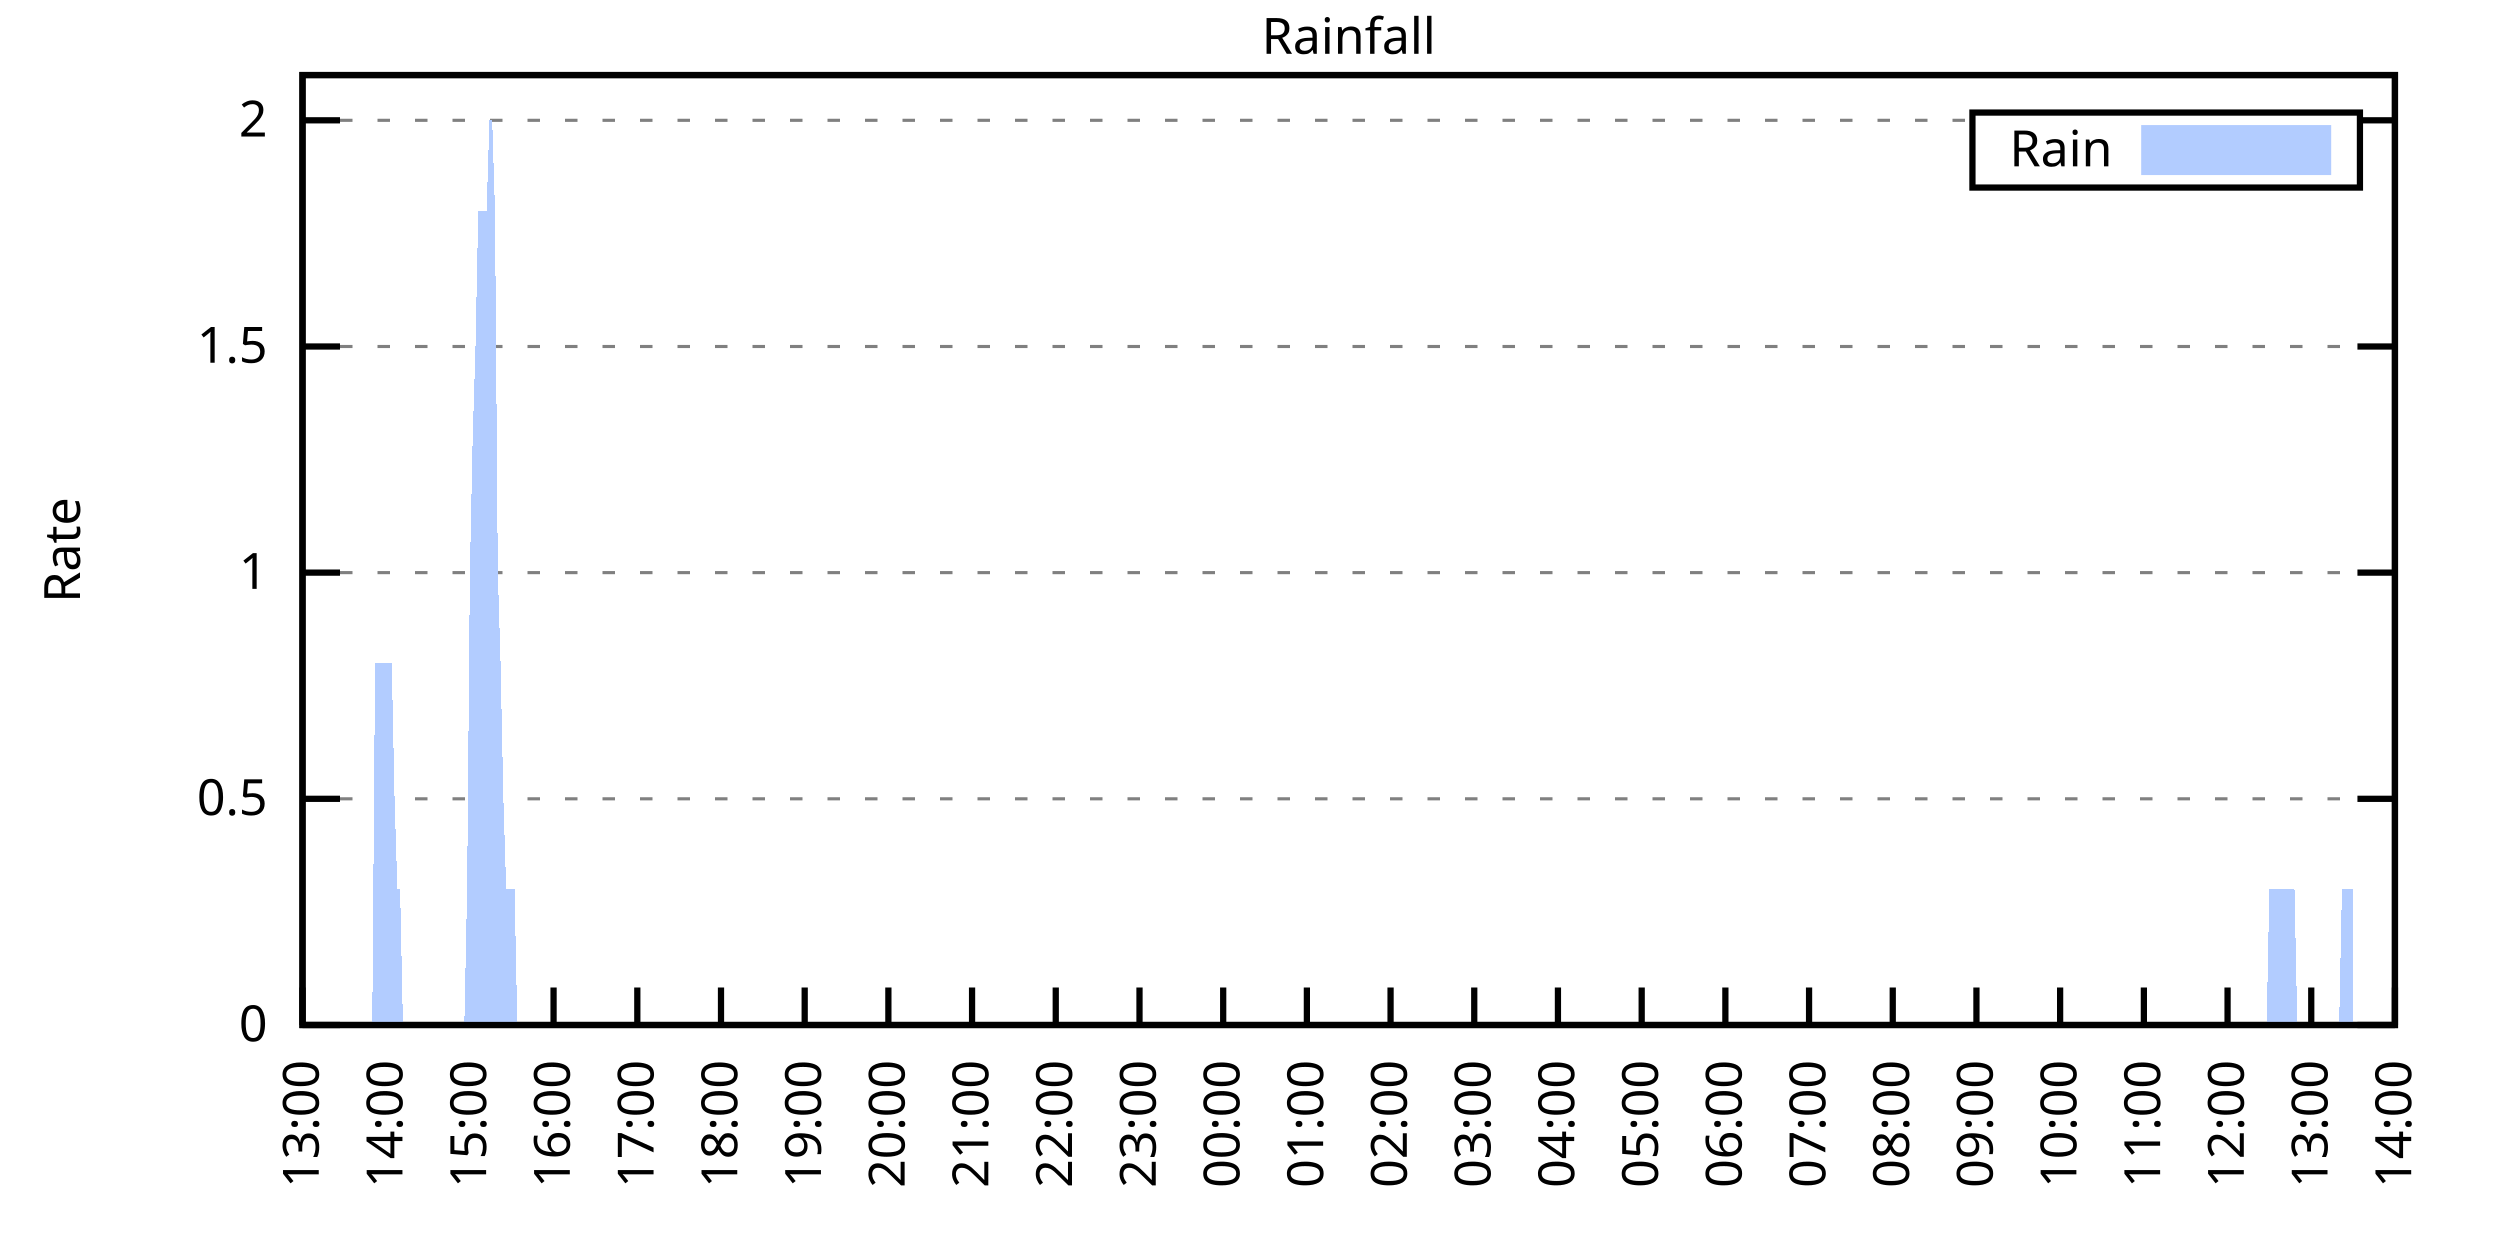
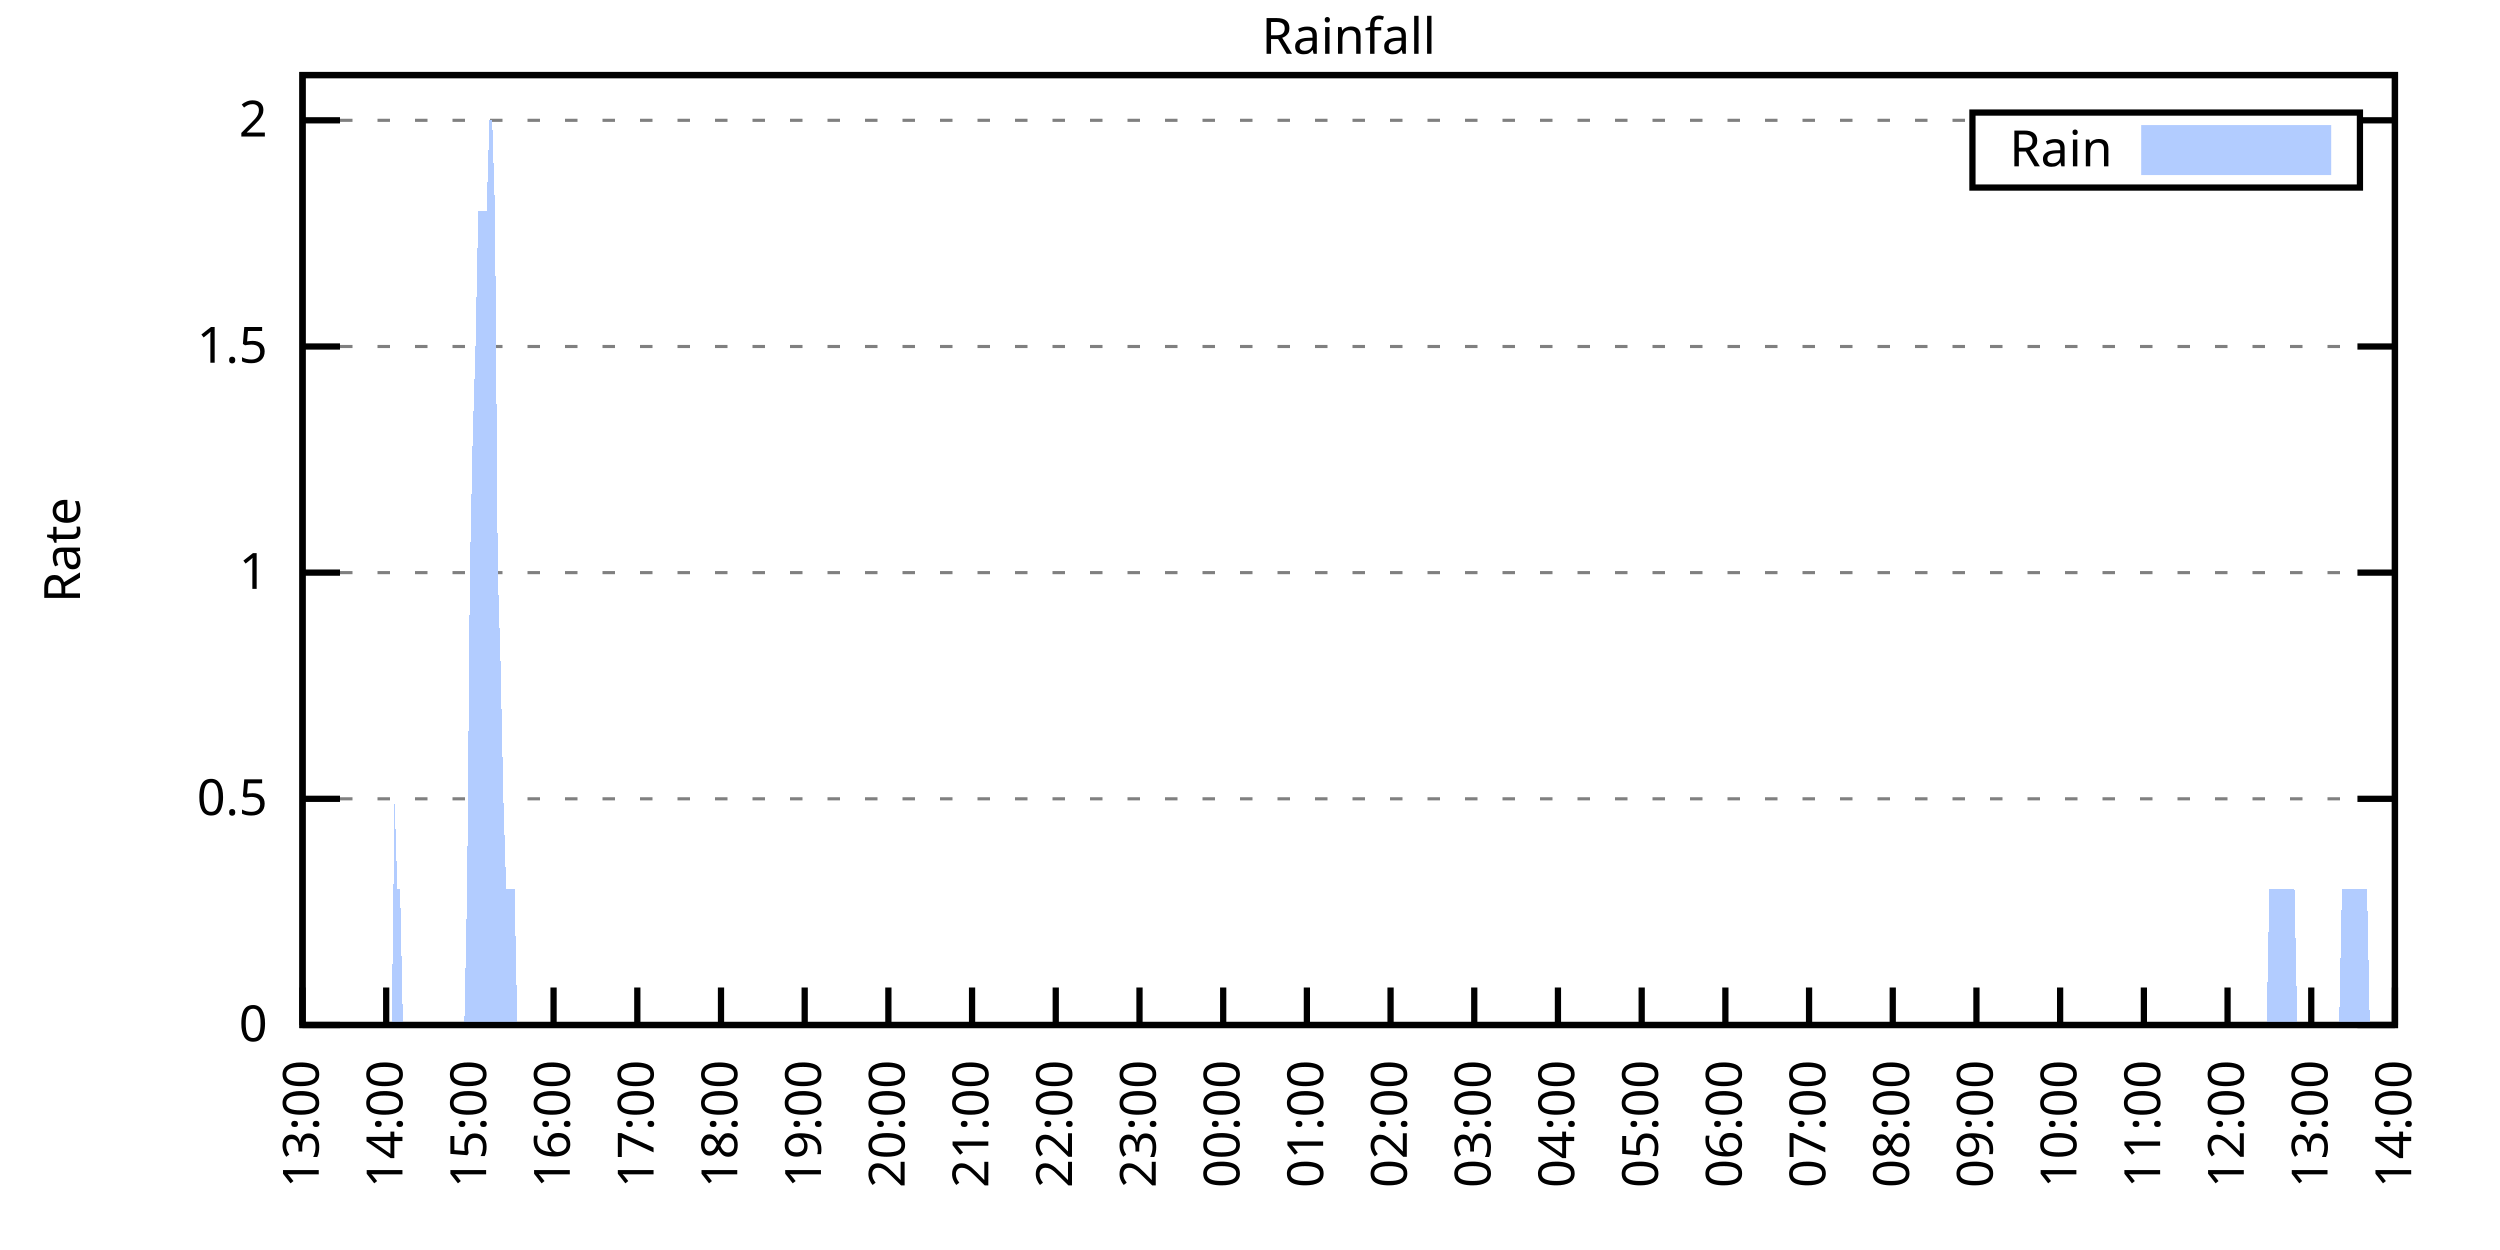
<svg xmlns="http://www.w3.org/2000/svg" xmlns:xlink="http://www.w3.org/1999/xlink" width="400" height="200" viewBox="0 0 400 200">
  <g id="gnuplot_canvas">
    <rect x="0" y="0" width="400" height="200" fill="none" />
    <defs>
      <circle id="gpDot" r="0.5" stroke-width="0.5" stroke="currentColor" />
      <path id="gpPt0" stroke-width="0.333" stroke="currentColor" d="M-1,0 h2 M0,-1 v2" />
      <path id="gpPt1" stroke-width="0.333" stroke="currentColor" d="M-1,-1 L1,1 M1,-1 L-1,1" />
      <path id="gpPt2" stroke-width="0.333" stroke="currentColor" d="M-1,0 L1,0 M0,-1 L0,1 M-1,-1 L1,1 M-1,1 L1,-1" />
      <rect id="gpPt3" stroke-width="0.333" stroke="currentColor" x="-1" y="-1" width="2" height="2" />
      <rect id="gpPt4" stroke-width="0.333" stroke="currentColor" fill="currentColor" x="-1" y="-1" width="2" height="2" />
      <circle id="gpPt5" stroke-width="0.333" stroke="currentColor" cx="0" cy="0" r="1" />
      <use xlink:href="#gpPt5" id="gpPt6" fill="currentColor" stroke="none" />
      <path id="gpPt7" stroke-width="0.333" stroke="currentColor" d="M0,-1.33 L-1.33,0.67 L1.33,0.67 z" />
      <use xlink:href="#gpPt7" id="gpPt8" fill="currentColor" stroke="none" />
      <use xlink:href="#gpPt7" id="gpPt9" stroke="currentColor" transform="rotate(180)" />
      <use xlink:href="#gpPt9" id="gpPt10" fill="currentColor" stroke="none" />
      <use xlink:href="#gpPt3" id="gpPt11" stroke="currentColor" transform="rotate(45)" />
      <use xlink:href="#gpPt11" id="gpPt12" fill="currentColor" stroke="none" />
      <path id="gpPt13" stroke-width="0.333" stroke="currentColor" d="M0,1.330 L1.265,0.411 L0.782,-1.067 L-0.782,-1.076 L-1.265,0.411 z" />
      <use xlink:href="#gpPt13" id="gpPt14" fill="currentColor" stroke="none" />
      <filter id="textbox" filterUnits="objectBoundingBox" x="0" y="0" height="1" width="1">
        <feFlood flood-color="white" flood-opacity="1" result="bgnd" />
        <feComposite in="SourceGraphic" in2="bgnd" operator="atop" />
      </filter>
      <filter id="greybox" filterUnits="objectBoundingBox" x="0" y="0" height="1" width="1">
        <feFlood flood-color="lightgrey" flood-opacity="1" result="grey" />
        <feComposite in="SourceGraphic" in2="grey" operator="atop" />
      </filter>
    </defs>
    <g fill="none" color="white" stroke="currentColor" stroke-width="1.00" stroke-linecap="butt" stroke-linejoin="miter">
</g>
    <g fill="none" color="black" stroke="currentColor" stroke-width="1.00" stroke-linecap="butt" stroke-linejoin="miter">
      <g stroke="none" shape-rendering="crispEdges">
        <polygon fill="rgb(255, 255, 255)" points="48.40,164.00 383.18,164.00 383.18,12.02 48.40,12.02 " />
      </g>
    </g>
    <g fill="none" color="black" stroke="currentColor" stroke-width="1.00" stroke-linecap="butt" stroke-linejoin="miter">
</g>
    <g fill="none" color="black" stroke="black" stroke-width="0.50" stroke-linecap="butt" stroke-linejoin="miter">
</g>
    <g fill="none" color="gray" stroke="currentColor" stroke-width="0.50" stroke-linecap="butt" stroke-linejoin="miter">
      <path stroke="gray" stroke-dasharray="2,4" class="gridline" d="M48.40,164.00 L383.19,164.00  " />
    </g>
    <g fill="none" color="gray" stroke="gray" stroke-width="1.00" stroke-linecap="butt" stroke-linejoin="miter">
</g>
    <g fill="none" color="black" stroke="currentColor" stroke-width="1.00" stroke-linecap="butt" stroke-linejoin="miter">
      <path stroke="black" d="M48.40,164.00 L54.40,164.00 M383.19,164.00 L377.19,164.00  " />
      <g transform="translate(42.80,166.60)" stroke="none" fill="black" font-family="Sans" font-size="8.00" text-anchor="end">
        <text>
          <tspan font-family="Sans"> 0</tspan>
        </text>
      </g>
    </g>
    <g fill="none" color="black" stroke="currentColor" stroke-width="1.00" stroke-linecap="butt" stroke-linejoin="miter">
</g>
    <g fill="none" color="black" stroke="black" stroke-width="0.50" stroke-linecap="butt" stroke-linejoin="miter">
</g>
    <g fill="none" color="gray" stroke="currentColor" stroke-width="0.50" stroke-linecap="butt" stroke-linejoin="miter">
      <path stroke="gray" stroke-dasharray="2,4" class="gridline" d="M48.40,127.81 L383.19,127.81  " />
    </g>
    <g fill="none" color="gray" stroke="gray" stroke-width="1.00" stroke-linecap="butt" stroke-linejoin="miter">
</g>
    <g fill="none" color="black" stroke="currentColor" stroke-width="1.00" stroke-linecap="butt" stroke-linejoin="miter">
      <path stroke="black" d="M48.40,127.81 L54.40,127.81 M383.19,127.81 L377.19,127.81  " />
      <g transform="translate(42.80,130.41)" stroke="none" fill="black" font-family="Sans" font-size="8.00" text-anchor="end">
        <text>
          <tspan font-family="Sans"> 0.5</tspan>
        </text>
      </g>
    </g>
    <g fill="none" color="black" stroke="currentColor" stroke-width="1.00" stroke-linecap="butt" stroke-linejoin="miter">
</g>
    <g fill="none" color="black" stroke="black" stroke-width="0.50" stroke-linecap="butt" stroke-linejoin="miter">
</g>
    <g fill="none" color="gray" stroke="currentColor" stroke-width="0.50" stroke-linecap="butt" stroke-linejoin="miter">
      <path stroke="gray" stroke-dasharray="2,4" class="gridline" d="M48.40,91.62 L383.19,91.62  " />
    </g>
    <g fill="none" color="gray" stroke="gray" stroke-width="1.00" stroke-linecap="butt" stroke-linejoin="miter">
</g>
    <g fill="none" color="black" stroke="currentColor" stroke-width="1.00" stroke-linecap="butt" stroke-linejoin="miter">
      <path stroke="black" d="M48.40,91.62 L54.40,91.62 M383.19,91.62 L377.19,91.62  " />
      <g transform="translate(42.80,94.22)" stroke="none" fill="black" font-family="Sans" font-size="8.00" text-anchor="end">
        <text>
          <tspan font-family="Sans"> 1</tspan>
        </text>
      </g>
    </g>
    <g fill="none" color="black" stroke="currentColor" stroke-width="1.00" stroke-linecap="butt" stroke-linejoin="miter">
</g>
    <g fill="none" color="black" stroke="black" stroke-width="0.50" stroke-linecap="butt" stroke-linejoin="miter">
</g>
    <g fill="none" color="gray" stroke="currentColor" stroke-width="0.50" stroke-linecap="butt" stroke-linejoin="miter">
      <path stroke="gray" stroke-dasharray="2,4" class="gridline" d="M48.40,55.44 L383.19,55.44  " />
    </g>
    <g fill="none" color="gray" stroke="gray" stroke-width="1.00" stroke-linecap="butt" stroke-linejoin="miter">
</g>
    <g fill="none" color="black" stroke="currentColor" stroke-width="1.00" stroke-linecap="butt" stroke-linejoin="miter">
      <path stroke="black" d="M48.40,55.44 L54.40,55.44 M383.19,55.44 L377.19,55.44  " />
      <g transform="translate(42.80,58.04)" stroke="none" fill="black" font-family="Sans" font-size="8.00" text-anchor="end">
        <text>
          <tspan font-family="Sans"> 1.5</tspan>
        </text>
      </g>
    </g>
    <g fill="none" color="black" stroke="currentColor" stroke-width="1.00" stroke-linecap="butt" stroke-linejoin="miter">
</g>
    <g fill="none" color="black" stroke="black" stroke-width="0.50" stroke-linecap="butt" stroke-linejoin="miter">
</g>
    <g fill="none" color="gray" stroke="currentColor" stroke-width="0.50" stroke-linecap="butt" stroke-linejoin="miter">
      <path stroke="gray" stroke-dasharray="2,4" class="gridline" d="M48.40,19.25 L315.59,19.25 M377.59,19.25 L383.19,19.25  " />
    </g>
    <g fill="none" color="gray" stroke="gray" stroke-width="1.00" stroke-linecap="butt" stroke-linejoin="miter">
</g>
    <g fill="none" color="black" stroke="currentColor" stroke-width="1.00" stroke-linecap="butt" stroke-linejoin="miter">
      <path stroke="black" d="M48.40,19.25 L54.40,19.25 M383.19,19.25 L377.19,19.25  " />
      <g transform="translate(42.80,21.85)" stroke="none" fill="black" font-family="Sans" font-size="8.00" text-anchor="end">
        <text>
          <tspan font-family="Sans"> 2</tspan>
        </text>
      </g>
    </g>
    <g fill="none" color="black" stroke="currentColor" stroke-width="1.00" stroke-linecap="butt" stroke-linejoin="miter">
      <path stroke="black" d="M48.40,164.00 L48.40,158.00  " />
      <g transform="translate(51.00,169.60) rotate(270.00)" stroke="none" fill="black" font-family="Sans" font-size="8.00" text-anchor="end">
        <text>
          <tspan font-family="Sans">13:00</tspan>
        </text>
      </g>
    </g>
    <g fill="none" color="black" stroke="currentColor" stroke-width="1.00" stroke-linecap="butt" stroke-linejoin="miter">
      <path stroke="black" d="M61.79,164.00 L61.79,158.00  " />
      <g transform="translate(64.39,169.60) rotate(270.00)" stroke="none" fill="black" font-family="Sans" font-size="8.00" text-anchor="end">
        <text>
          <tspan font-family="Sans">14:00</tspan>
        </text>
      </g>
    </g>
    <g fill="none" color="black" stroke="currentColor" stroke-width="1.00" stroke-linecap="butt" stroke-linejoin="miter">
      <path stroke="black" d="M75.18,164.00 L75.18,158.00  " />
      <g transform="translate(77.78,169.60) rotate(270.00)" stroke="none" fill="black" font-family="Sans" font-size="8.00" text-anchor="end">
        <text>
          <tspan font-family="Sans">15:00</tspan>
        </text>
      </g>
    </g>
    <g fill="none" color="black" stroke="currentColor" stroke-width="1.00" stroke-linecap="butt" stroke-linejoin="miter">
      <path stroke="black" d="M88.57,164.00 L88.57,158.00  " />
      <g transform="translate(91.17,169.60) rotate(270.00)" stroke="none" fill="black" font-family="Sans" font-size="8.00" text-anchor="end">
        <text>
          <tspan font-family="Sans">16:00</tspan>
        </text>
      </g>
    </g>
    <g fill="none" color="black" stroke="currentColor" stroke-width="1.00" stroke-linecap="butt" stroke-linejoin="miter">
      <path stroke="black" d="M101.97,164.00 L101.97,158.00  " />
      <g transform="translate(104.57,169.60) rotate(270.00)" stroke="none" fill="black" font-family="Sans" font-size="8.00" text-anchor="end">
        <text>
          <tspan font-family="Sans">17:00</tspan>
        </text>
      </g>
    </g>
    <g fill="none" color="black" stroke="currentColor" stroke-width="1.00" stroke-linecap="butt" stroke-linejoin="miter">
      <path stroke="black" d="M115.36,164.00 L115.36,158.00  " />
      <g transform="translate(117.96,169.60) rotate(270.00)" stroke="none" fill="black" font-family="Sans" font-size="8.00" text-anchor="end">
        <text>
          <tspan font-family="Sans">18:00</tspan>
        </text>
      </g>
    </g>
    <g fill="none" color="black" stroke="currentColor" stroke-width="1.00" stroke-linecap="butt" stroke-linejoin="miter">
      <path stroke="black" d="M128.75,164.00 L128.75,158.00  " />
      <g transform="translate(131.35,169.60) rotate(270.00)" stroke="none" fill="black" font-family="Sans" font-size="8.00" text-anchor="end">
        <text>
          <tspan font-family="Sans">19:00</tspan>
        </text>
      </g>
    </g>
    <g fill="none" color="black" stroke="currentColor" stroke-width="1.00" stroke-linecap="butt" stroke-linejoin="miter">
      <path stroke="black" d="M142.14,164.00 L142.14,158.00  " />
      <g transform="translate(144.74,169.60) rotate(270.00)" stroke="none" fill="black" font-family="Sans" font-size="8.00" text-anchor="end">
        <text>
          <tspan font-family="Sans">20:00</tspan>
        </text>
      </g>
    </g>
    <g fill="none" color="black" stroke="currentColor" stroke-width="1.00" stroke-linecap="butt" stroke-linejoin="miter">
      <path stroke="black" d="M155.53,164.00 L155.53,158.00  " />
      <g transform="translate(158.13,169.60) rotate(270.00)" stroke="none" fill="black" font-family="Sans" font-size="8.00" text-anchor="end">
        <text>
          <tspan font-family="Sans">21:00</tspan>
        </text>
      </g>
    </g>
    <g fill="none" color="black" stroke="currentColor" stroke-width="1.00" stroke-linecap="butt" stroke-linejoin="miter">
      <path stroke="black" d="M168.92,164.00 L168.92,158.00  " />
      <g transform="translate(171.52,169.60) rotate(270.00)" stroke="none" fill="black" font-family="Sans" font-size="8.00" text-anchor="end">
        <text>
          <tspan font-family="Sans">22:00</tspan>
        </text>
      </g>
    </g>
    <g fill="none" color="black" stroke="currentColor" stroke-width="1.00" stroke-linecap="butt" stroke-linejoin="miter">
      <path stroke="black" d="M182.32,164.00 L182.32,158.00  " />
      <g transform="translate(184.92,169.60) rotate(270.00)" stroke="none" fill="black" font-family="Sans" font-size="8.00" text-anchor="end">
        <text>
          <tspan font-family="Sans">23:00</tspan>
        </text>
      </g>
    </g>
    <g fill="none" color="black" stroke="currentColor" stroke-width="1.00" stroke-linecap="butt" stroke-linejoin="miter">
      <path stroke="black" d="M195.71,164.00 L195.71,158.00  " />
      <g transform="translate(198.31,169.60) rotate(270.00)" stroke="none" fill="black" font-family="Sans" font-size="8.00" text-anchor="end">
        <text>
          <tspan font-family="Sans">00:00</tspan>
        </text>
      </g>
    </g>
    <g fill="none" color="black" stroke="currentColor" stroke-width="1.00" stroke-linecap="butt" stroke-linejoin="miter">
      <path stroke="black" d="M209.10,164.00 L209.10,158.00  " />
      <g transform="translate(211.70,169.60) rotate(270.00)" stroke="none" fill="black" font-family="Sans" font-size="8.00" text-anchor="end">
        <text>
          <tspan font-family="Sans">01:00</tspan>
        </text>
      </g>
    </g>
    <g fill="none" color="black" stroke="currentColor" stroke-width="1.00" stroke-linecap="butt" stroke-linejoin="miter">
      <path stroke="black" d="M222.49,164.00 L222.49,158.00  " />
      <g transform="translate(225.09,169.60) rotate(270.00)" stroke="none" fill="black" font-family="Sans" font-size="8.00" text-anchor="end">
        <text>
          <tspan font-family="Sans">02:00</tspan>
        </text>
      </g>
    </g>
    <g fill="none" color="black" stroke="currentColor" stroke-width="1.00" stroke-linecap="butt" stroke-linejoin="miter">
      <path stroke="black" d="M235.88,164.00 L235.88,158.00  " />
      <g transform="translate(238.48,169.60) rotate(270.00)" stroke="none" fill="black" font-family="Sans" font-size="8.00" text-anchor="end">
        <text>
          <tspan font-family="Sans">03:00</tspan>
        </text>
      </g>
    </g>
    <g fill="none" color="black" stroke="currentColor" stroke-width="1.00" stroke-linecap="butt" stroke-linejoin="miter">
      <path stroke="black" d="M249.27,164.00 L249.27,158.00  " />
      <g transform="translate(251.87,169.60) rotate(270.00)" stroke="none" fill="black" font-family="Sans" font-size="8.00" text-anchor="end">
        <text>
          <tspan font-family="Sans">04:00</tspan>
        </text>
      </g>
    </g>
    <g fill="none" color="black" stroke="currentColor" stroke-width="1.00" stroke-linecap="butt" stroke-linejoin="miter">
      <path stroke="black" d="M262.67,164.00 L262.67,158.00  " />
      <g transform="translate(265.27,169.60) rotate(270.00)" stroke="none" fill="black" font-family="Sans" font-size="8.00" text-anchor="end">
        <text>
          <tspan font-family="Sans">05:00</tspan>
        </text>
      </g>
    </g>
    <g fill="none" color="black" stroke="currentColor" stroke-width="1.00" stroke-linecap="butt" stroke-linejoin="miter">
      <path stroke="black" d="M276.06,164.00 L276.06,158.00  " />
      <g transform="translate(278.66,169.60) rotate(270.00)" stroke="none" fill="black" font-family="Sans" font-size="8.00" text-anchor="end">
        <text>
          <tspan font-family="Sans">06:00</tspan>
        </text>
      </g>
    </g>
    <g fill="none" color="black" stroke="currentColor" stroke-width="1.00" stroke-linecap="butt" stroke-linejoin="miter">
      <path stroke="black" d="M289.45,164.00 L289.45,158.00  " />
      <g transform="translate(292.05,169.60) rotate(270.00)" stroke="none" fill="black" font-family="Sans" font-size="8.00" text-anchor="end">
        <text>
          <tspan font-family="Sans">07:00</tspan>
        </text>
      </g>
    </g>
    <g fill="none" color="black" stroke="currentColor" stroke-width="1.00" stroke-linecap="butt" stroke-linejoin="miter">
      <path stroke="black" d="M302.84,164.00 L302.84,158.00  " />
      <g transform="translate(305.44,169.60) rotate(270.00)" stroke="none" fill="black" font-family="Sans" font-size="8.00" text-anchor="end">
        <text>
          <tspan font-family="Sans">08:00</tspan>
        </text>
      </g>
    </g>
    <g fill="none" color="black" stroke="currentColor" stroke-width="1.00" stroke-linecap="butt" stroke-linejoin="miter">
      <path stroke="black" d="M316.23,164.00 L316.23,158.00  " />
      <g transform="translate(318.83,169.60) rotate(270.00)" stroke="none" fill="black" font-family="Sans" font-size="8.00" text-anchor="end">
        <text>
          <tspan font-family="Sans">09:00</tspan>
        </text>
      </g>
    </g>
    <g fill="none" color="black" stroke="currentColor" stroke-width="1.00" stroke-linecap="butt" stroke-linejoin="miter">
      <path stroke="black" d="M329.62,164.00 L329.62,158.00  " />
      <g transform="translate(332.22,169.60) rotate(270.00)" stroke="none" fill="black" font-family="Sans" font-size="8.00" text-anchor="end">
        <text>
          <tspan font-family="Sans">10:00</tspan>
        </text>
      </g>
    </g>
    <g fill="none" color="black" stroke="currentColor" stroke-width="1.00" stroke-linecap="butt" stroke-linejoin="miter">
      <path stroke="black" d="M343.02,164.00 L343.02,158.00  " />
      <g transform="translate(345.62,169.60) rotate(270.00)" stroke="none" fill="black" font-family="Sans" font-size="8.00" text-anchor="end">
        <text>
          <tspan font-family="Sans">11:00</tspan>
        </text>
      </g>
    </g>
    <g fill="none" color="black" stroke="currentColor" stroke-width="1.00" stroke-linecap="butt" stroke-linejoin="miter">
      <path stroke="black" d="M356.41,164.00 L356.41,158.00  " />
      <g transform="translate(359.01,169.60) rotate(270.00)" stroke="none" fill="black" font-family="Sans" font-size="8.00" text-anchor="end">
        <text>
          <tspan font-family="Sans">12:00</tspan>
        </text>
      </g>
    </g>
    <g fill="none" color="black" stroke="currentColor" stroke-width="1.00" stroke-linecap="butt" stroke-linejoin="miter">
      <path stroke="black" d="M369.80,164.00 L369.80,158.00  " />
      <g transform="translate(372.40,169.60) rotate(270.00)" stroke="none" fill="black" font-family="Sans" font-size="8.00" text-anchor="end">
        <text>
          <tspan font-family="Sans">13:00</tspan>
        </text>
      </g>
    </g>
    <g fill="none" color="black" stroke="currentColor" stroke-width="1.00" stroke-linecap="butt" stroke-linejoin="miter">
      <path stroke="black" d="M383.19,164.00 L383.19,158.00  " />
      <g transform="translate(385.79,169.60) rotate(270.00)" stroke="none" fill="black" font-family="Sans" font-size="8.00" text-anchor="end">
        <text>
          <tspan font-family="Sans">14:00</tspan>
        </text>
      </g>
    </g>
    <g fill="none" color="black" stroke="currentColor" stroke-width="1.00" stroke-linecap="butt" stroke-linejoin="miter">
</g>
    <g fill="none" color="black" stroke="currentColor" stroke-width="1.00" stroke-linecap="butt" stroke-linejoin="miter">
      <path stroke="black" d="M48.40,12.01 L48.40,164.00 L383.19,164.00 L383.19,12.01 L48.40,12.01 Z  " />
    </g>
    <g fill="none" color="black" stroke="currentColor" stroke-width="1.00" stroke-linecap="butt" stroke-linejoin="miter">
</g>
    <g fill="none" color="black" stroke="currentColor" stroke-width="1.00" stroke-linecap="butt" stroke-linejoin="miter">
      <path stroke="black" d="M315.59,30.01 L315.59,18.01 L377.59,18.01 L377.59,30.01 L315.59,30.01 Z  " />
    </g>
    <g id="Rainfall_plot_1">
      <g fill="none" color="white" stroke="black" stroke-width="2.00" stroke-linecap="butt" stroke-linejoin="miter">
</g>
      <g fill="none" color="black" stroke="currentColor" stroke-width="2.00" stroke-linecap="butt" stroke-linejoin="miter">
        <g transform="translate(337.99,26.61)" stroke="none" fill="black" font-family="Sans" font-size="8.00" text-anchor="end">
          <text>
            <tspan font-family="Sans">Rain</tspan>
          </text>
        </g>
      </g>
      <g fill="none" color="black" stroke="currentColor" stroke-width="2.00" stroke-linecap="butt" stroke-linejoin="miter">
        <g stroke="none" shape-rendering="crispEdges">
          <polygon fill="rgb(178, 204, 255)" points="343.59,27.01 371.99,27.01 371.99,21.01 343.59,21.01 " />
        </g>
        <path stroke="rgb(178, 204, 255)" d="M343.59,27.01 L371.99,27.01 L371.99,21.01 L343.59,21.01 L343.59,27.01 Z  " />
      </g>
      <g fill="none" color="black" stroke="currentColor" stroke-width="2.00" stroke-linecap="butt" stroke-linejoin="miter">
        <g stroke="none" shape-rendering="crispEdges">
-           <polygon fill="rgb(178, 204, 255)" points="55.54,164.00 55.99,164.00 56.43,164.00 56.88,164.00 57.33,164.00 57.77,164.00 58.22,164.00 58.67,164.00 59.11,164.00 59.56,164.00 60.01,106.10 60.45,106.10 60.90,106.10 61.35,106.10 61.79,106.10 62.24,106.10 62.68,106.10 63.13,127.81 63.58,142.29 64.02,142.29 64.47,164.00 64.92,164.00 65.36,164.00 65.81,164.00 66.26,164.00 66.70,164.00 67.15,164.00 67.59,164.00 68.04,164.00 68.49,164.00 68.93,164.00 69.38,164.00 69.83,164.00 70.27,164.00 70.72,164.00 71.17,164.00 71.61,164.00 72.06,164.00 72.50,164.00 72.95,164.00 73.40,164.00 73.84,164.00 74.29,164.00 74.74,142.29 75.18,91.62 75.63,69.91 76.08,55.44 76.52,33.72 76.97,33.72 77.42,33.72 77.86,33.72 78.31,19.25 78.75,19.25 79.20,33.72 79.65,91.62 80.09,106.10 80.54,127.81 80.99,142.29 81.43,142.29 81.88,142.29 82.33,142.29 82.77,164.00 83.22,164.00 83.66,164.00 84.11,164.00 84.56,164.00 85.00,164.00 85.45,164.00 85.90,164.00 86.34,164.00 86.79,164.00 87.24,164.00 87.68,164.00 88.13,164.00 88.57,164.00 89.02,164.00 89.47,164.00 89.91,164.00 90.36,164.00 90.81,164.00 91.25,164.00 91.70,164.00 92.15,164.00 92.59,164.00 93.04,164.00 93.49,164.00 93.93,164.00 94.38,164.00 94.82,164.00 95.27,164.00 95.72,164.00 96.16,164.00 96.61,164.00 97.06,164.00 97.50,164.00 97.95,164.00 98.40,164.00 98.84,164.00 99.29,164.00 99.73,164.00 100.18,164.00 100.63,164.00 101.07,164.00 101.52,164.00 101.97,164.00 102.41,164.00 102.86,164.00 103.31,164.00 103.75,164.00 104.20,164.00 104.64,164.00 105.09,164.00 105.54,164.00 105.98,164.00 106.43,164.00 106.88,164.00 107.32,164.00 107.77,164.00 108.22,164.00 108.66,164.00 109.11,164.00 109.55,164.00 110.00,164.00 110.45,164.00 110.89,164.00 111.34,164.00 111.79,164.00 112.23,164.00 112.68,164.00 113.13,164.00 113.57,164.00 114.02,164.00 114.47,164.00 114.91,164.00 115.36,164.00 115.80,164.00 116.25,164.00 116.70,164.00 117.14,164.00 117.59,164.00 118.04,164.00 118.48,164.00 118.93,164.00 119.38,164.00 119.82,164.00 120.27,164.00 120.71,164.00 121.16,164.00 121.61,164.00 122.05,164.00 122.50,164.00 122.95,164.00 123.39,164.00 123.84,164.00 124.29,164.00 124.73,164.00 125.18,164.00 125.62,164.00 126.07,164.00 126.52,164.00 126.96,164.00 127.41,164.00 127.86,164.00 128.30,164.00 128.75,164.00 129.20,164.00 129.64,164.00 130.09,164.00 130.54,164.00 130.98,164.00 131.43,164.00 131.87,164.00 132.32,164.00 132.77,164.00 133.21,164.00 133.66,164.00 134.11,164.00 134.55,164.00 135.00,164.00 135.45,164.00 135.89,164.00 136.34,164.00 136.78,164.00 137.23,164.00 137.68,164.00 138.12,164.00 138.57,164.00 139.02,164.00 139.46,164.00 139.91,164.00 140.36,164.00 140.80,164.00 141.25,164.00 141.69,164.00 142.14,164.00 142.59,164.00 143.03,164.00 143.48,164.00 143.93,164.00 144.37,164.00 144.82,164.00 145.27,164.00 145.71,164.00 146.16,164.00 146.61,164.00 147.05,164.00 147.50,164.00 147.94,164.00 148.39,164.00 148.84,164.00 149.28,164.00 149.73,164.00 150.18,164.00 150.62,164.00 151.07,164.00 151.52,164.00 151.96,164.00 152.41,164.00 152.85,164.00 153.30,164.00 153.75,164.00 154.19,164.00 154.64,164.00 155.09,164.00 155.53,164.00 155.98,164.00 156.43,164.00 156.87,164.00 157.32,164.00 157.76,164.00 158.21,164.00 158.66,164.00 159.10,164.00 159.55,164.00 160.00,164.00 160.44,164.00 160.89,164.00 161.34,164.00 161.78,164.00 162.23,164.00 162.67,164.00 163.12,164.00 163.57,164.00 164.01,164.00 164.46,164.00 164.91,164.00 165.35,164.00 165.80,164.00 166.25,164.00 166.69,164.00 167.14,164.00 167.59,164.00 168.03,164.00 168.48,164.00 168.92,164.00 169.37,164.00 169.82,164.00 170.26,164.00 170.71,164.00 171.16,164.00 171.60,164.00 172.05,164.00 172.50,164.00 172.94,164.00 173.39,164.00 173.83,164.00 174.28,164.00 174.73,164.00 175.17,164.00 175.62,164.00 176.07,164.00 176.51,164.00 176.96,164.00 177.41,164.00 177.85,164.00 178.30,164.00 178.74,164.00 179.19,164.00 179.64,164.00 180.08,164.00 180.53,164.00 180.98,164.00 181.42,164.00 181.87,164.00 182.32,164.00 182.76,164.00 183.21,164.00 183.66,164.00 184.10,164.00 184.55,164.00 184.99,164.00 185.44,164.00 185.89,164.00 186.33,164.00 186.78,164.00 187.23,164.00 187.67,164.00 188.12,164.00 188.57,164.00 189.01,164.00 189.46,164.00 189.90,164.00 190.35,164.00 190.80,164.00 191.24,164.00 191.69,164.00 192.14,164.00 192.58,164.00 193.03,164.00 193.48,164.00 193.92,164.00 194.37,164.00 194.81,164.00 195.26,164.00 195.71,164.00 196.15,164.00 196.60,164.00 197.05,164.00 197.49,164.00 197.94,164.00 198.39,164.00 198.83,164.00 199.28,164.00 199.73,164.00 200.17,164.00 200.62,164.00 201.06,164.00 201.51,164.00 201.96,164.00 202.40,164.00 202.85,164.00 203.30,164.00 203.74,164.00 204.19,164.00 204.64,164.00 205.08,164.00 205.53,164.00 205.97,164.00 206.42,164.00 206.87,164.00 207.31,164.00 207.76,164.00 208.21,164.00 208.65,164.00 209.10,164.00 209.55,164.00 209.99,164.00 210.44,164.00 210.88,164.00 211.33,164.00 211.78,164.00 212.22,164.00 212.67,164.00 213.12,164.00 213.56,164.00 214.01,164.00 214.46,164.00 214.90,164.00 215.35,164.00 215.80,164.00 216.24,164.00 216.69,164.00 217.13,164.00 217.58,164.00 218.03,164.00 218.47,164.00 218.92,164.00 219.37,164.00 219.81,164.00 220.26,164.00 220.71,164.00 221.15,164.00 221.60,164.00 222.04,164.00 222.49,164.00 222.94,164.00 223.38,164.00 223.83,164.00 224.28,164.00 224.72,164.00 225.17,164.00 225.62,164.00 226.06,164.00 226.51,164.00 226.95,164.00 227.40,164.00 227.85,164.00 228.29,164.00 228.74,164.00 229.19,164.00 229.63,164.00 230.08,164.00 230.53,164.00 230.97,164.00 231.42,164.00 231.86,164.00 232.31,164.00 232.76,164.00 233.20,164.00 233.65,164.00 234.10,164.00 234.54,164.00 234.99,164.00 235.44,164.00 235.88,164.00 236.33,164.00 236.78,164.00 237.22,164.00 237.67,164.00 238.11,164.00 238.56,164.00 239.01,164.00 239.45,164.00 239.90,164.00 240.35,164.00 240.79,164.00 241.24,164.00 241.69,164.00 242.13,164.00 242.58,164.00 243.02,164.00 243.47,164.00 243.92,164.00 244.36,164.00 244.81,164.00 245.26,164.00 245.70,164.00 246.15,164.00 246.60,164.00 247.04,164.00 247.49,164.00 247.93,164.00 248.38,164.00 248.83,164.00 249.27,164.00 249.72,164.00 250.17,164.00 250.61,164.00 251.06,164.00 251.51,164.00 251.95,164.00 252.40,164.00 252.85,164.00 253.29,164.00 253.74,164.00 254.18,164.00 254.63,164.00 255.08,164.00 255.52,164.00 255.97,164.00 256.42,164.00 256.86,164.00 257.31,164.00 257.76,164.00 258.20,164.00 258.65,164.00 259.09,164.00 259.54,164.00 259.99,164.00 260.43,164.00 260.88,164.00 261.33,164.00 261.77,164.00 262.22,164.00 262.67,164.00 263.11,164.00 263.56,164.00 264.00,164.00 264.45,164.00 264.90,164.00 265.34,164.00 265.79,164.00 266.24,164.00 266.68,164.00 267.13,164.00 267.58,164.00 268.02,164.00 268.47,164.00 268.92,164.00 269.36,164.00 269.81,164.00 270.25,164.00 270.70,164.00 271.15,164.00 271.59,164.00 272.04,164.00 272.49,164.00 272.93,164.00 273.38,164.00 273.83,164.00 274.27,164.00 274.72,164.00 275.16,164.00 275.61,164.00 276.06,164.00 276.50,164.00 276.95,164.00 277.40,164.00 277.84,164.00 278.29,164.00 278.74,164.00 279.18,164.00 279.63,164.00 280.07,164.00 280.52,164.00 280.97,164.00 281.41,164.00 281.86,164.00 282.31,164.00 282.75,164.00 283.20,164.00 283.65,164.00 284.09,164.00 284.54,164.00 284.98,164.00 285.43,164.00 285.88,164.00 286.32,164.00 286.77,164.00 287.22,164.00 287.66,164.00 288.11,164.00 288.56,164.00 289.00,164.00 289.45,164.00 289.90,164.00 290.34,164.00 290.79,164.00 291.23,164.00 291.68,164.00 292.13,164.00 292.57,164.00 293.02,164.00 293.47,164.00 293.91,164.00 294.36,164.00 294.81,164.00 295.25,164.00 295.70,164.00 296.14,164.00 296.59,164.00 297.04,164.00 297.48,164.00 297.93,164.00 298.38,164.00 298.82,164.00 299.27,164.00 299.72,164.00 300.16,164.00 300.61,164.00 301.05,164.00 301.50,164.00 301.95,164.00 302.39,164.00 302.84,164.00 303.29,164.00 303.73,164.00 304.18,164.00 304.63,164.00 305.07,164.00 305.52,164.00 305.97,164.00 306.41,164.00 306.86,164.00 307.30,164.00 307.75,164.00 308.20,164.00 308.64,164.00 309.09,164.00 309.54,164.00 309.98,164.00 310.43,164.00 310.88,164.00 311.32,164.00 311.77,164.00 312.21,164.00 312.66,164.00 313.11,164.00 313.55,164.00 314.00,164.00 314.45,164.00 314.89,164.00 315.34,164.00 315.79,164.00 316.23,164.00 316.68,164.00 317.12,164.00 317.57,164.00 318.02,164.00 318.46,164.00 318.91,164.00 319.36,164.00 319.80,164.00 320.25,164.00 320.70,164.00 321.14,164.00 321.59,164.00 322.04,164.00 322.48,164.00 322.93,164.00 323.37,164.00 323.82,164.00 324.27,164.00 324.71,164.00 325.16,164.00 325.61,164.00 326.05,164.00 326.50,164.00 326.95,164.00 327.39,164.00 327.84,164.00 328.28,164.00 328.73,164.00 329.18,164.00 329.62,164.00 330.07,164.00 330.52,164.00 330.96,164.00 331.41,164.00 331.86,164.00 332.30,164.00 332.75,164.00 333.19,164.00 333.64,164.00 334.09,164.00 334.53,164.00 334.98,164.00 335.43,164.00 335.87,164.00 336.32,164.00 336.77,164.00 337.21,164.00 337.66,164.00 338.10,164.00 338.55,164.00 339.00,164.00 339.44,164.00 339.89,164.00 340.34,164.00 340.78,164.00 341.23,164.00 341.68,164.00 342.12,164.00 342.57,164.00 343.02,164.00 343.46,164.00 343.91,164.00 344.35,164.00 344.80,164.00 345.25,164.00 345.69,164.00 346.14,164.00 346.59,164.00 347.03,164.00 347.48,164.00 347.93,164.00 348.37,164.00 348.82,164.00 349.26,164.00 349.71,164.00 350.16,164.00 350.60,164.00 351.05,164.00 351.50,164.00 351.94,164.00 352.39,164.00 352.84,164.00 353.28,164.00 353.73,164.00 354.17,164.00 354.62,164.00 355.07,164.00 355.51,164.00 355.96,164.00 356.41,164.00 356.85,164.00 357.30,164.00 357.75,164.00 358.19,164.00 358.64,164.00 359.09,164.00 359.53,164.00 359.98,164.00 360.42,164.00 360.87,164.00 361.32,164.00 361.76,164.00 362.21,164.00 362.66,164.00 363.10,142.29 363.55,142.29 364.00,142.29 364.44,142.29 364.89,142.29 365.33,142.29 365.78,142.29 366.23,142.29 366.67,142.29 367.12,142.29 367.57,164.00 368.01,164.00 368.46,164.00 368.91,164.00 369.35,164.00 369.80,164.00 370.24,164.00 370.69,164.00 371.14,164.00 371.58,164.00 372.03,164.00 372.48,164.00 372.92,164.00 373.37,164.00 373.82,164.00 374.26,164.00 374.71,142.29 375.16,142.29 375.60,142.29 376.05,142.29 376.49,142.29 376.49,164.00 55.54,164.00 " />
+           <polygon fill="rgb(178, 204, 255)" points="58.67,164.00 59.11,164.00 59.56,164.00 60.01,164.00 60.45,164.00 60.90,164.00 61.35,164.00 61.79,164.00 62.24,164.00 62.68,164.00 63.13,127.81 63.58,142.29 64.02,142.29 64.47,164.00 64.92,164.00 65.36,164.00 65.81,164.00 66.26,164.00 66.70,164.00 67.15,164.00 67.59,164.00 68.04,164.00 68.49,164.00 68.93,164.00 69.38,164.00 69.83,164.00 70.27,164.00 70.72,164.00 71.17,164.00 71.61,164.00 72.06,164.00 72.50,164.00 72.95,164.00 73.40,164.00 73.84,164.00 74.29,164.00 74.74,142.29 75.18,91.62 75.63,69.91 76.08,55.44 76.52,33.72 76.97,33.72 77.42,33.72 77.86,33.72 78.31,19.25 78.75,19.25 79.20,33.72 79.65,91.62 80.09,106.10 80.54,127.81 80.99,142.29 81.43,142.29 81.88,142.29 82.33,142.29 82.77,164.00 83.22,164.00 83.66,164.00 84.11,164.00 84.56,164.00 85.00,164.00 85.45,164.00 85.90,164.00 86.34,164.00 86.79,164.00 87.24,164.00 87.68,164.00 88.13,164.00 88.57,164.00 89.02,164.00 89.47,164.00 89.91,164.00 90.36,164.00 90.81,164.00 91.25,164.00 91.70,164.00 92.15,164.00 92.59,164.00 93.04,164.00 93.49,164.00 93.93,164.00 94.38,164.00 94.82,164.00 95.27,164.00 95.72,164.00 96.16,164.00 96.61,164.00 97.06,164.00 97.50,164.00 97.95,164.00 98.40,164.00 98.84,164.00 99.29,164.00 99.73,164.00 100.18,164.00 100.63,164.00 101.07,164.00 101.52,164.00 101.97,164.00 102.41,164.00 102.86,164.00 103.31,164.00 103.75,164.00 104.20,164.00 104.64,164.00 105.09,164.00 105.54,164.00 105.98,164.00 106.43,164.00 106.88,164.00 107.32,164.00 107.77,164.00 108.22,164.00 108.66,164.00 109.11,164.00 109.55,164.00 110.00,164.00 110.45,164.00 110.89,164.00 111.34,164.00 111.79,164.00 112.23,164.00 112.68,164.00 113.13,164.00 113.57,164.00 114.02,164.00 114.47,164.00 114.91,164.00 115.36,164.00 115.80,164.00 116.25,164.00 116.70,164.00 117.14,164.00 117.59,164.00 118.04,164.00 118.48,164.00 118.93,164.00 119.38,164.00 119.82,164.00 120.27,164.00 120.71,164.00 121.16,164.00 121.61,164.00 122.05,164.00 122.50,164.00 122.95,164.00 123.39,164.00 123.84,164.00 124.29,164.00 124.73,164.00 125.18,164.00 125.62,164.00 126.07,164.00 126.52,164.00 126.96,164.00 127.41,164.00 127.86,164.00 128.30,164.00 128.75,164.00 129.20,164.00 129.64,164.00 130.09,164.00 130.54,164.00 130.98,164.00 131.43,164.00 131.87,164.00 132.32,164.00 132.77,164.00 133.21,164.00 133.66,164.00 134.11,164.00 134.55,164.00 135.00,164.00 135.45,164.00 135.89,164.00 136.34,164.00 136.78,164.00 137.23,164.00 137.68,164.00 138.12,164.00 138.57,164.00 139.02,164.00 139.46,164.00 139.91,164.00 140.36,164.00 140.80,164.00 141.25,164.00 141.69,164.00 142.14,164.00 142.59,164.00 143.03,164.00 143.48,164.00 143.93,164.00 144.37,164.00 144.82,164.00 145.27,164.00 145.71,164.00 146.16,164.00 146.61,164.00 147.05,164.00 147.50,164.00 147.94,164.00 148.39,164.00 148.84,164.00 149.28,164.00 149.73,164.00 150.18,164.00 150.62,164.00 151.07,164.00 151.52,164.00 151.96,164.00 152.41,164.00 152.85,164.00 153.30,164.00 153.75,164.00 154.19,164.00 154.64,164.00 155.09,164.00 155.53,164.00 155.98,164.00 156.43,164.00 156.87,164.00 157.32,164.00 157.76,164.00 158.21,164.00 158.66,164.00 159.10,164.00 159.55,164.00 160.00,164.00 160.44,164.00 160.89,164.00 161.34,164.00 161.78,164.00 162.23,164.00 162.67,164.00 163.12,164.00 163.57,164.00 164.01,164.00 164.46,164.00 164.91,164.00 165.35,164.00 165.80,164.00 166.25,164.00 166.69,164.00 167.14,164.00 167.59,164.00 168.03,164.00 168.48,164.00 168.92,164.00 169.37,164.00 169.82,164.00 170.26,164.00 170.71,164.00 171.16,164.00 171.60,164.00 172.05,164.00 172.50,164.00 172.94,164.00 173.39,164.00 173.83,164.00 174.28,164.00 174.73,164.00 175.17,164.00 175.62,164.00 176.07,164.00 176.51,164.00 176.96,164.00 177.41,164.00 177.85,164.00 178.30,164.00 178.74,164.00 179.19,164.00 179.64,164.00 180.08,164.00 180.53,164.00 180.98,164.00 181.42,164.00 181.87,164.00 182.32,164.00 182.76,164.00 183.21,164.00 183.66,164.00 184.10,164.00 184.55,164.00 184.99,164.00 185.44,164.00 185.89,164.00 186.33,164.00 186.78,164.00 187.23,164.00 187.67,164.00 188.12,164.00 188.57,164.00 189.01,164.00 189.46,164.00 189.90,164.00 190.35,164.00 190.80,164.00 191.24,164.00 191.69,164.00 192.14,164.00 192.58,164.00 193.03,164.00 193.48,164.00 193.92,164.00 194.37,164.00 194.81,164.00 195.26,164.00 195.71,164.00 196.15,164.00 196.60,164.00 197.05,164.00 197.49,164.00 197.94,164.00 198.39,164.00 198.83,164.00 199.28,164.00 199.73,164.00 200.17,164.00 200.62,164.00 201.06,164.00 201.51,164.00 201.96,164.00 202.40,164.00 202.85,164.00 203.30,164.00 203.74,164.00 204.19,164.00 204.64,164.00 205.08,164.00 205.53,164.00 205.97,164.00 206.42,164.00 206.87,164.00 207.31,164.00 207.76,164.00 208.21,164.00 208.65,164.00 209.10,164.00 209.55,164.00 209.99,164.00 210.44,164.00 210.88,164.00 211.33,164.00 211.78,164.00 212.22,164.00 212.67,164.00 213.12,164.00 213.56,164.00 214.01,164.00 214.46,164.00 214.90,164.00 215.35,164.00 215.80,164.00 216.24,164.00 216.69,164.00 217.13,164.00 217.58,164.00 218.03,164.00 218.47,164.00 218.92,164.00 219.37,164.00 219.81,164.00 220.26,164.00 220.71,164.00 221.15,164.00 221.60,164.00 222.04,164.00 222.49,164.00 222.94,164.00 223.38,164.00 223.83,164.00 224.28,164.00 224.72,164.00 225.17,164.00 225.62,164.00 226.06,164.00 226.51,164.00 226.95,164.00 227.40,164.00 227.85,164.00 228.29,164.00 228.74,164.00 229.19,164.00 229.63,164.00 230.08,164.00 230.53,164.00 230.97,164.00 231.42,164.00 231.86,164.00 232.31,164.00 232.76,164.00 233.20,164.00 233.65,164.00 234.10,164.00 234.54,164.00 234.99,164.00 235.44,164.00 235.88,164.00 236.33,164.00 236.78,164.00 237.22,164.00 237.67,164.00 238.11,164.00 238.56,164.00 239.01,164.00 239.45,164.00 239.90,164.00 240.35,164.00 240.79,164.00 241.24,164.00 241.69,164.00 242.13,164.00 242.58,164.00 243.02,164.00 243.47,164.00 243.92,164.00 244.36,164.00 244.81,164.00 245.26,164.00 245.70,164.00 246.15,164.00 246.60,164.00 247.04,164.00 247.49,164.00 247.93,164.00 248.38,164.00 248.83,164.00 249.27,164.00 249.72,164.00 250.17,164.00 250.61,164.00 251.06,164.00 251.51,164.00 251.95,164.00 252.40,164.00 252.85,164.00 253.29,164.00 253.74,164.00 254.18,164.00 254.63,164.00 255.08,164.00 255.52,164.00 255.97,164.00 256.42,164.00 256.86,164.00 257.31,164.00 257.76,164.00 258.20,164.00 258.65,164.00 259.09,164.00 259.54,164.00 259.99,164.00 260.43,164.00 260.88,164.00 261.33,164.00 261.77,164.00 262.22,164.00 262.67,164.00 263.11,164.00 263.56,164.00 264.00,164.00 264.45,164.00 264.90,164.00 265.34,164.00 265.79,164.00 266.24,164.00 266.68,164.00 267.13,164.00 267.58,164.00 268.02,164.00 268.47,164.00 268.92,164.00 269.36,164.00 269.81,164.00 270.25,164.00 270.70,164.00 271.15,164.00 271.59,164.00 272.04,164.00 272.49,164.00 272.93,164.00 273.38,164.00 273.83,164.00 274.27,164.00 274.72,164.00 275.16,164.00 275.61,164.00 276.06,164.00 276.50,164.00 276.95,164.00 277.40,164.00 277.84,164.00 278.29,164.00 278.74,164.00 279.18,164.00 279.63,164.00 280.07,164.00 280.52,164.00 280.97,164.00 281.41,164.00 281.86,164.00 282.31,164.00 282.75,164.00 283.20,164.00 283.65,164.00 284.09,164.00 284.54,164.00 284.98,164.00 285.43,164.00 285.88,164.00 286.32,164.00 286.77,164.00 287.22,164.00 287.66,164.00 288.11,164.00 288.56,164.00 289.00,164.00 289.45,164.00 289.90,164.00 290.34,164.00 290.79,164.00 291.23,164.00 291.68,164.00 292.13,164.00 292.57,164.00 293.02,164.00 293.47,164.00 293.91,164.00 294.36,164.00 294.81,164.00 295.25,164.00 295.70,164.00 296.14,164.00 296.59,164.00 297.04,164.00 297.48,164.00 297.93,164.00 298.38,164.00 298.82,164.00 299.27,164.00 299.72,164.00 300.16,164.00 300.61,164.00 301.05,164.00 301.50,164.00 301.95,164.00 302.39,164.00 302.84,164.00 303.29,164.00 303.73,164.00 304.18,164.00 304.63,164.00 305.07,164.00 305.52,164.00 305.97,164.00 306.41,164.00 306.86,164.00 307.30,164.00 307.75,164.00 308.20,164.00 308.64,164.00 309.09,164.00 309.54,164.00 309.98,164.00 310.43,164.00 310.88,164.00 311.32,164.00 311.77,164.00 312.21,164.00 312.66,164.00 313.11,164.00 313.55,164.00 314.00,164.00 314.45,164.00 314.89,164.00 315.34,164.00 315.79,164.00 316.23,164.00 316.68,164.00 317.12,164.00 317.57,164.00 318.02,164.00 318.46,164.00 318.91,164.00 319.36,164.00 319.80,164.00 320.25,164.00 320.70,164.00 321.14,164.00 321.59,164.00 322.04,164.00 322.48,164.00 322.93,164.00 323.37,164.00 323.82,164.00 324.27,164.00 324.71,164.00 325.16,164.00 325.61,164.00 326.05,164.00 326.50,164.00 326.95,164.00 327.39,164.00 327.84,164.00 328.28,164.00 328.73,164.00 329.18,164.00 329.62,164.00 330.07,164.00 330.52,164.00 330.96,164.00 331.41,164.00 331.86,164.00 332.30,164.00 332.75,164.00 333.19,164.00 333.64,164.00 334.09,164.00 334.53,164.00 334.98,164.00 335.43,164.00 335.87,164.00 336.32,164.00 336.77,164.00 337.21,164.00 337.66,164.00 338.10,164.00 338.55,164.00 339.00,164.00 339.44,164.00 339.89,164.00 340.34,164.00 340.78,164.00 341.23,164.00 341.68,164.00 342.12,164.00 342.57,164.00 343.02,164.00 343.46,164.00 343.91,164.00 344.35,164.00 344.80,164.00 345.25,164.00 345.69,164.00 346.14,164.00 346.59,164.00 347.03,164.00 347.48,164.00 347.93,164.00 348.37,164.00 348.82,164.00 349.26,164.00 349.71,164.00 350.16,164.00 350.60,164.00 351.05,164.00 351.50,164.00 351.94,164.00 352.39,164.00 352.84,164.00 353.28,164.00 353.73,164.00 354.17,164.00 354.62,164.00 355.07,164.00 355.51,164.00 355.96,164.00 356.41,164.00 356.85,164.00 357.30,164.00 357.75,164.00 358.19,164.00 358.64,164.00 359.09,164.00 359.53,164.00 359.98,164.00 360.42,164.00 360.87,164.00 361.32,164.00 361.76,164.00 362.21,164.00 362.66,164.00 363.10,142.29 363.55,142.29 364.00,142.29 364.44,142.29 364.89,142.29 365.33,142.29 365.78,142.29 366.23,142.29 366.67,142.29 367.12,142.29 367.57,164.00 368.01,164.00 368.46,164.00 368.91,164.00 369.35,164.00 369.80,164.00 370.24,164.00 370.69,164.00 371.14,164.00 371.58,164.00 372.03,164.00 372.48,164.00 372.92,164.00 373.37,164.00 373.82,164.00 374.26,164.00 374.71,142.29 375.16,142.29 375.60,142.29 376.05,142.29 376.49,142.29 376.94,142.29 377.39,142.29 377.83,142.29 378.28,142.29 378.73,142.29 379.17,164.00 379.62,164.00 379.62,164.00 58.67,164.00 " />
        </g>
      </g>
    </g>
    <g fill="none" color="black" stroke="currentColor" stroke-width="2.00" stroke-linecap="butt" stroke-linejoin="miter">
</g>
    <g fill="none" color="black" stroke="black" stroke-width="1.00" stroke-linecap="butt" stroke-linejoin="miter">
</g>
    <g fill="none" color="black" stroke="currentColor" stroke-width="1.00" stroke-linecap="butt" stroke-linejoin="miter">
      <path stroke="black" d="M48.40,12.01 L48.40,164.00 L383.19,164.00 L383.19,12.01 L48.40,12.01 Z  " />
      <g transform="translate(12.80,88.01) rotate(270.00)" stroke="none" fill="black" font-family="Sans" font-size="8.00" text-anchor="middle">
        <text>
          <tspan font-family="Sans">Rate</tspan>
        </text>
      </g>
    </g>
    <g fill="none" color="black" stroke="currentColor" stroke-width="1.00" stroke-linecap="butt" stroke-linejoin="miter">
</g>
    <g fill="none" color="black" stroke="currentColor" stroke-width="1.00" stroke-linecap="butt" stroke-linejoin="miter">
      <g transform="translate(215.79,8.61)" stroke="none" fill="black" font-family="Sans" font-size="8.00" text-anchor="middle">
        <text>
          <tspan font-family="Sans">Rainfall</tspan>
        </text>
      </g>
    </g>
    <g fill="none" color="black" stroke="currentColor" stroke-width="1.00" stroke-linecap="butt" stroke-linejoin="miter">
</g>
  </g>
</svg>
